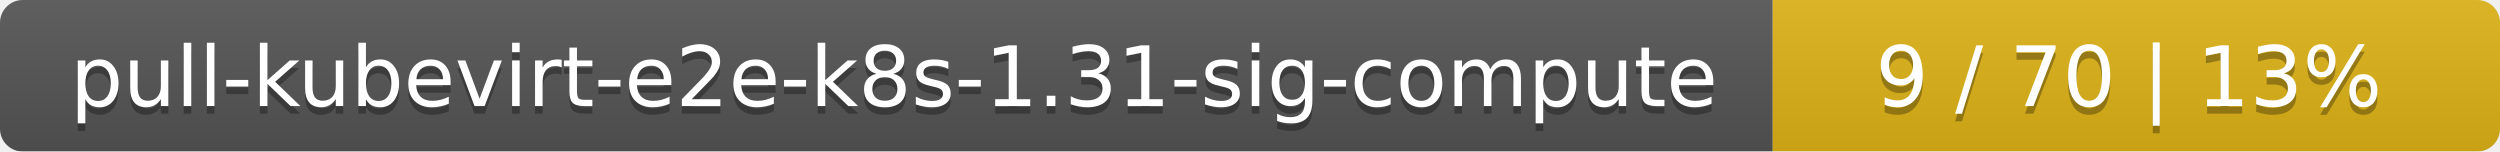
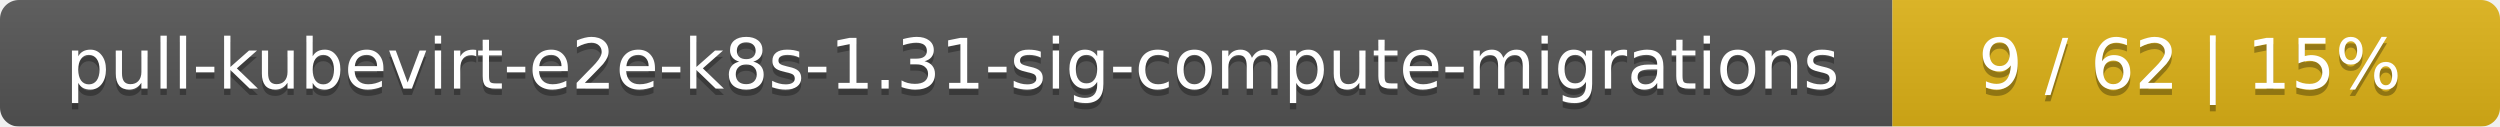
- <svg xmlns="http://www.w3.org/2000/svg" width="330" height="20">
+ <svg xmlns="http://www.w3.org/2000/svg" width="395" height="20">
  <linearGradient id="smooth" x2="0" y2="100%">
    <stop offset="0" stop-color="#bbb" stop-opacity=".1" />
    <stop offset="1" stop-opacity=".1" />
  </linearGradient>
  <mask id="round">
-     <rect width="330" height="20" rx="3" fill="#fff" />
+     <rect width="395" height="20" rx="3" fill="#fff" />
  </mask>
  <g mask="url(#round)">
-     <rect width="234" height="20" fill="#555" />
-     <rect x="234" width="96" height="20" fill="#dfb317" />
-     <rect width="330" height="20" fill="url(#smooth)" />
+     <rect width="299" height="20" fill="#555" />
+     <rect x="299" width="96" height="20" fill="#dfb317" />
+     <rect width="395" height="20" fill="url(#smooth)" />
  </g>
  <g fill="#fff" text-anchor="middle" font-family="DejaVu Sans,Verdana,Geneva,sans-serif" font-size="11">
-     <text x="118" y="15" fill="#010101" fill-opacity=".3">pull-kubevirt-e2e-k8s-1.31-sig-compute</text>
-     <text x="118" y="14">pull-kubevirt-e2e-k8s-1.31-sig-compute</text>
-     <text x="281" y="15" fill="#010101" fill-opacity=".3">9 / 70    |    13%</text>
-     <text x="281" y="14">9 / 70    |    13%</text>
+     <text x="150.5" y="15" fill="#010101" fill-opacity=".3">pull-kubevirt-e2e-k8s-1.31-sig-compute-migrations</text>
+     <text x="150.5" y="14">pull-kubevirt-e2e-k8s-1.31-sig-compute-migrations</text>
+     <text x="346" y="15" fill="#010101" fill-opacity=".3">9 / 62    |    15%</text>
+     <text x="346" y="14">9 / 62    |    15%</text>
  </g>
</svg>
